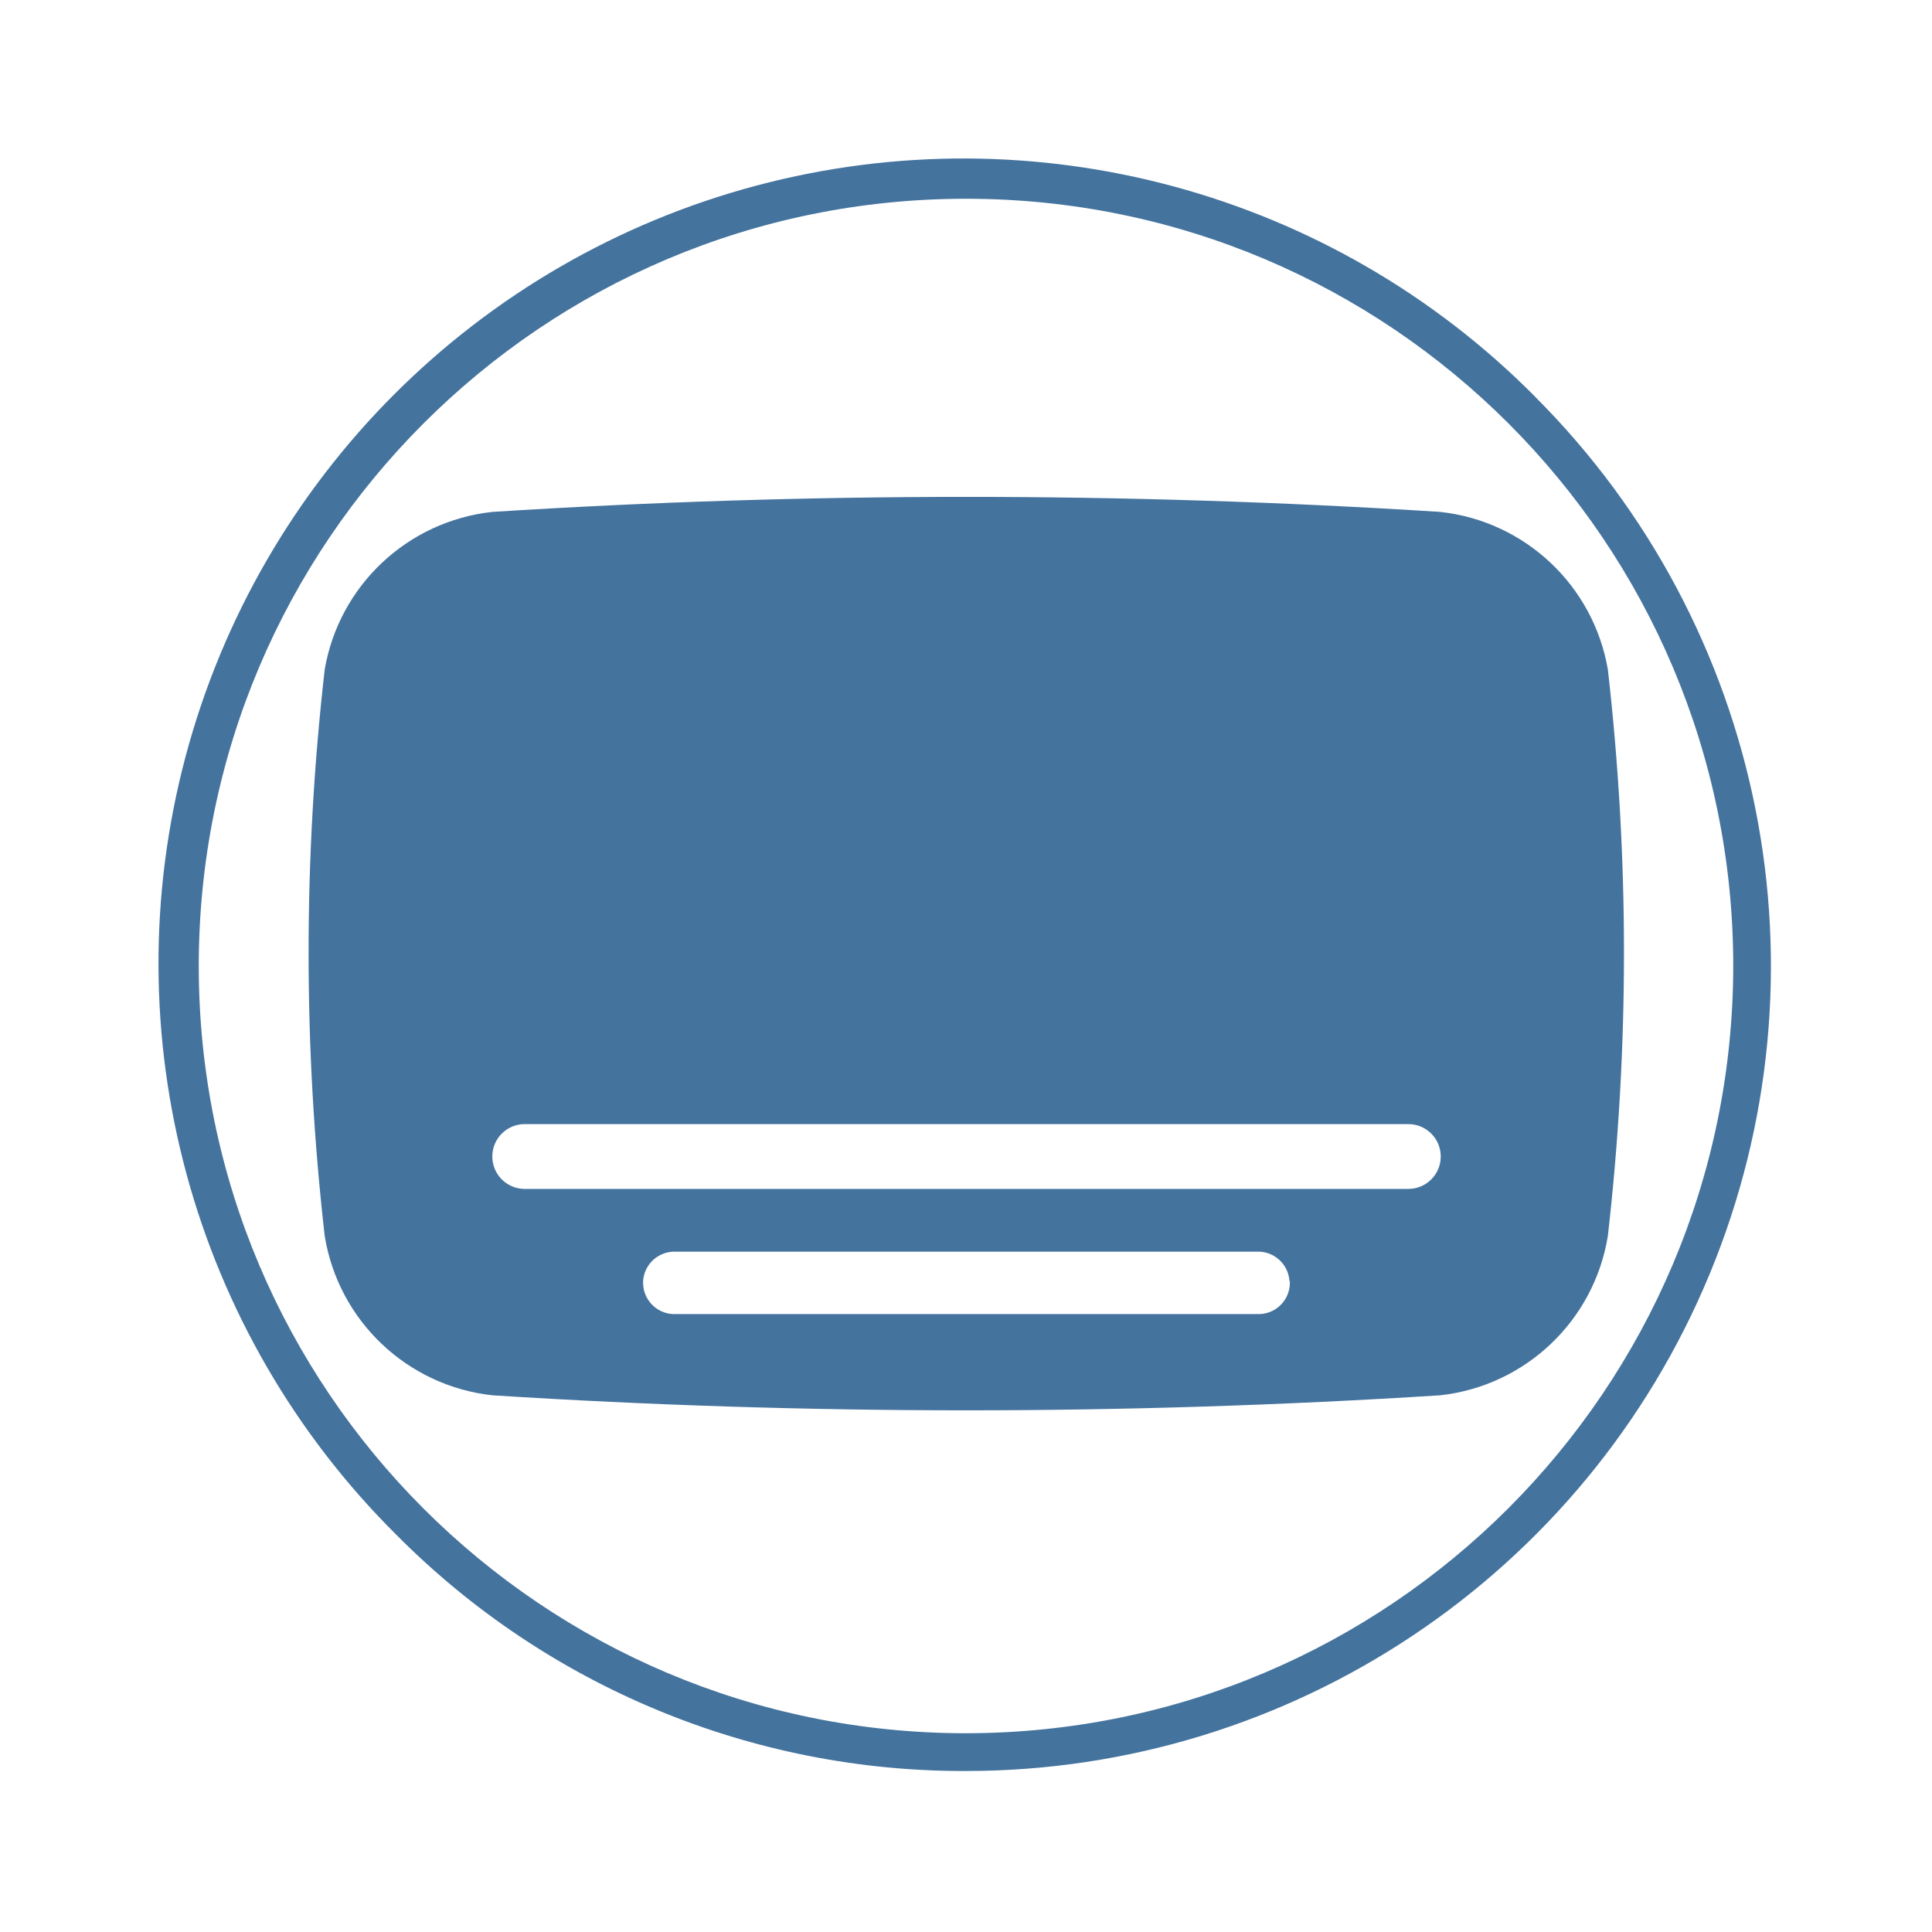
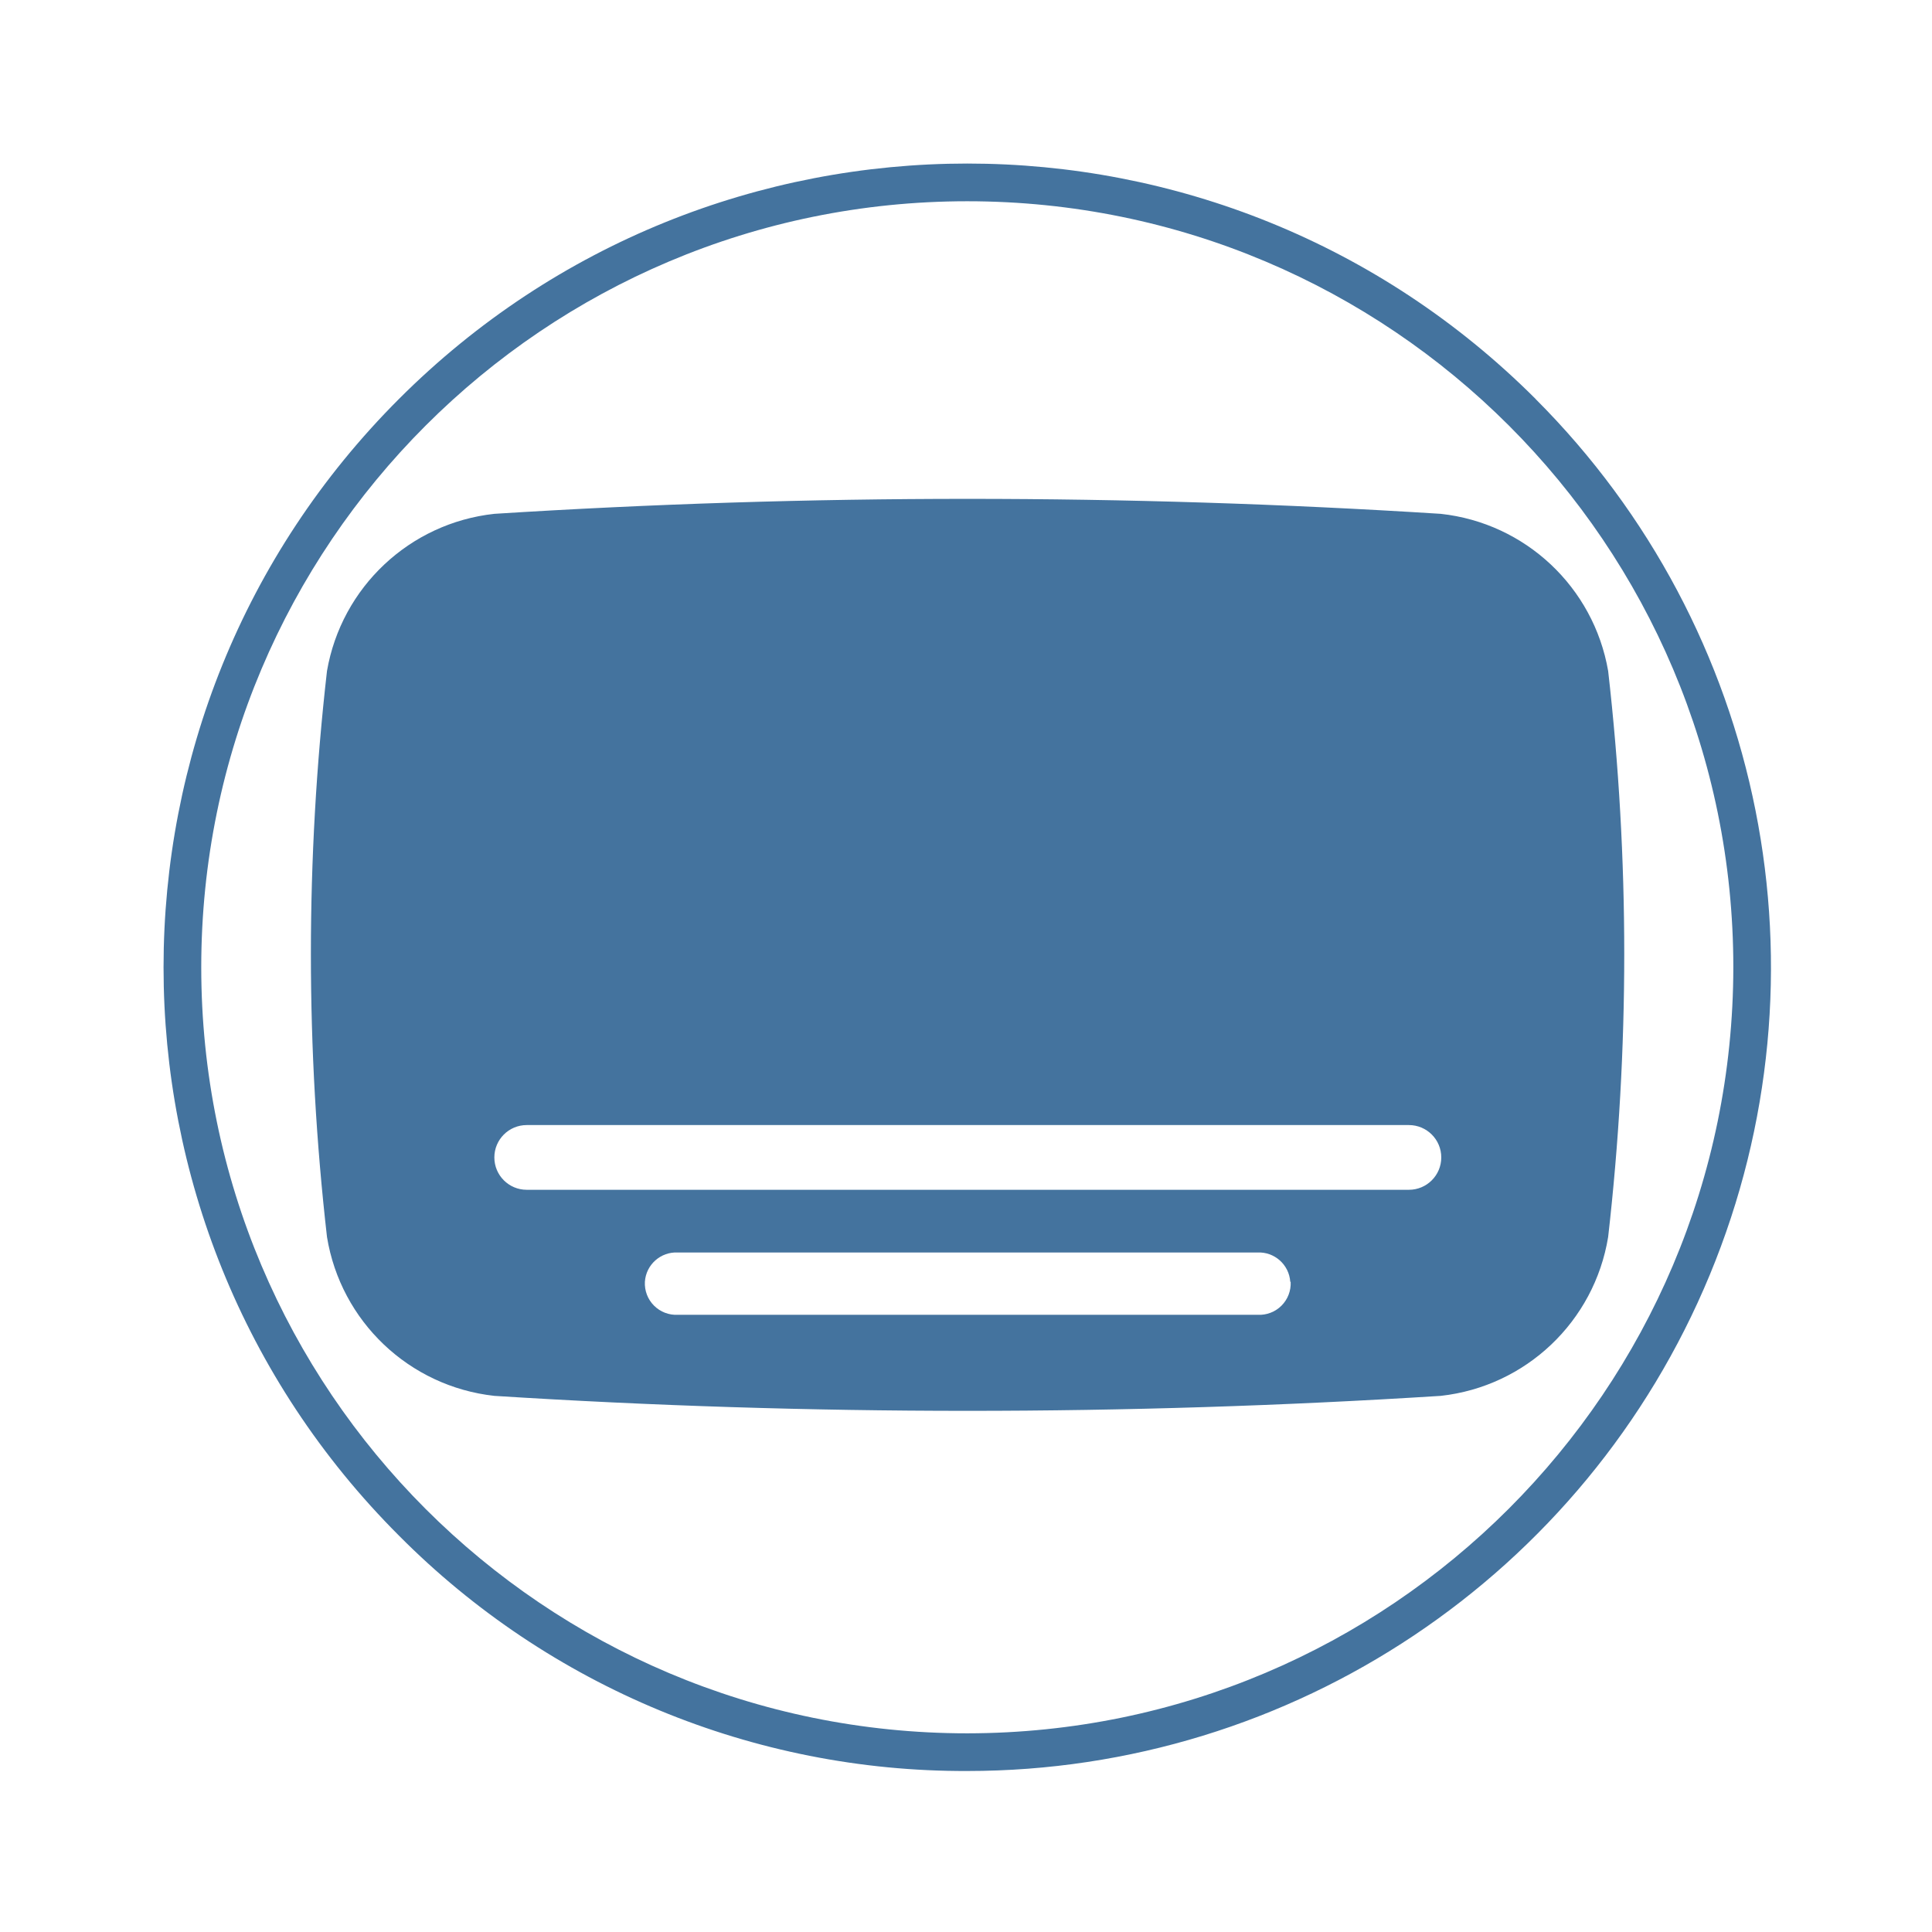
<svg xmlns="http://www.w3.org/2000/svg" viewBox="0 0 24 24">
-   <path fill="#44739e" d="M19.973 8.314a2.374 2.374 0 0 0-2.083-1.955 93 93 0 0 0-11.774 0 2.374 2.374 0 0 0-2.082 1.955 31 31 0 0 0 0 7.042 2.374 2.374 0 0 0 2.082 1.977 93 93 0 0 0 11.774 0 2.374 2.374 0 0 0 2.083-1.977 31 31 0 0 0 0-7.042m-3.95 7.6a.39.39 0 0 1-.41.41H8.399a.39.39 0 0 1-.41-.41.39.39 0 0 1 .41-.365h7.209a.39.39 0 0 1 .41.365Zm1.472-1.145H6.518a.391.391 0 0 1 0-.805h10.977a.391.391 0 0 1 0 .805m1.576-9.84A10 10 0 1 0 4.929 19.071 9.92 9.92 0 0 0 12 22a10 10 0 0 0 7.07-17.071ZM12 21.531A9.531 9.531 0 1 1 21.531 12 9.54 9.54 0 0 1 12 21.531" />
+   <path fill="#44739e" d="M19.977 8.335a2.37 2.37 0 0 0-2.08-1.952 93 93 0 0 0-11.756 0 2.37 2.37 0 0 0-2.079 1.952 31 31 0 0 0 0 7.031 2.37 2.37 0 0 0 2.079 1.974 93 93 0 0 0 11.756 0 2.37 2.37 0 0 0 2.08-1.974 31 31 0 0 0 0-7.031m-3.944 7.588a.39.39 0 0 1-.41.41H8.421a.39.39 0 0 1-.41-.41.39.39 0 0 1 .41-.364h7.197a.39.39 0 0 1 .41.364Zm1.469-1.143H6.543a.39.39 0 0 1 0-.804h10.959a.39.39 0 0 1 0 .804m1.574-9.824a9.984 9.984 0 1 0-14.12 14.12A9.9 9.9 0 0 0 12.016 22a9.984 9.984 0 0 0 7.059-17.044Zm-7.06 16.576a9.516 9.516 0 1 1 9.516-9.516 9.525 9.525 0 0 1-9.516 9.516" />
</svg>
